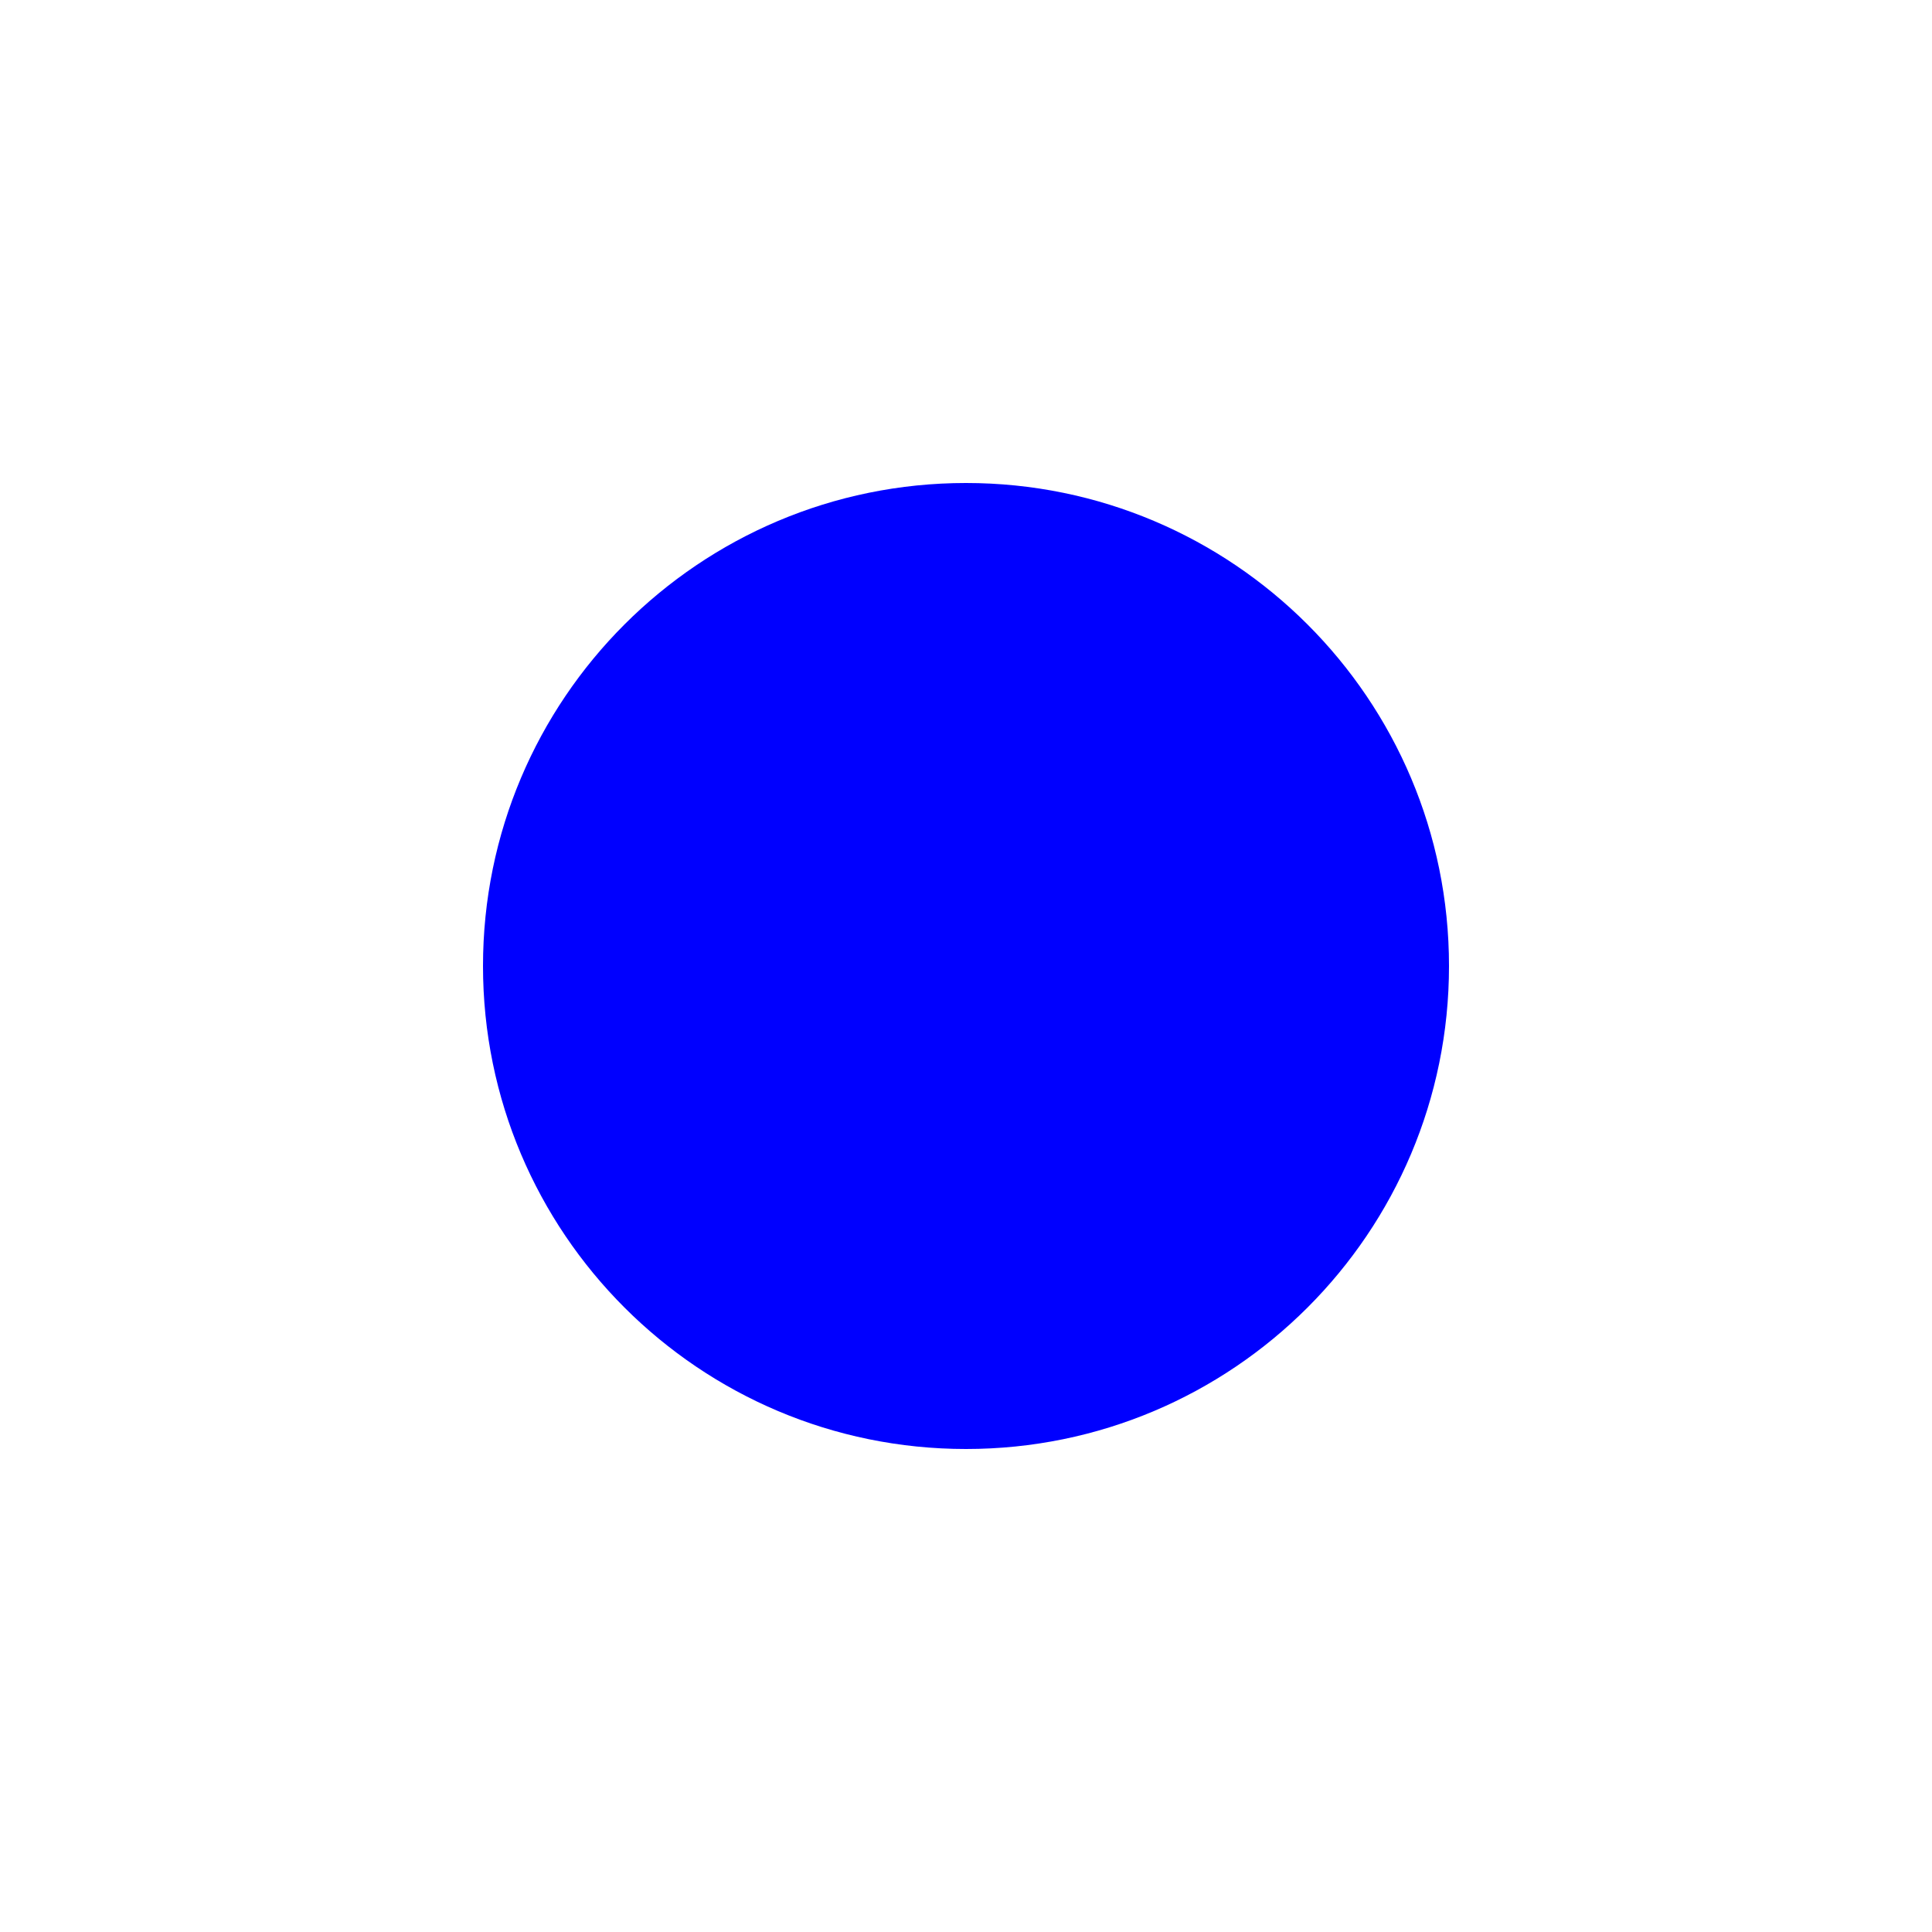
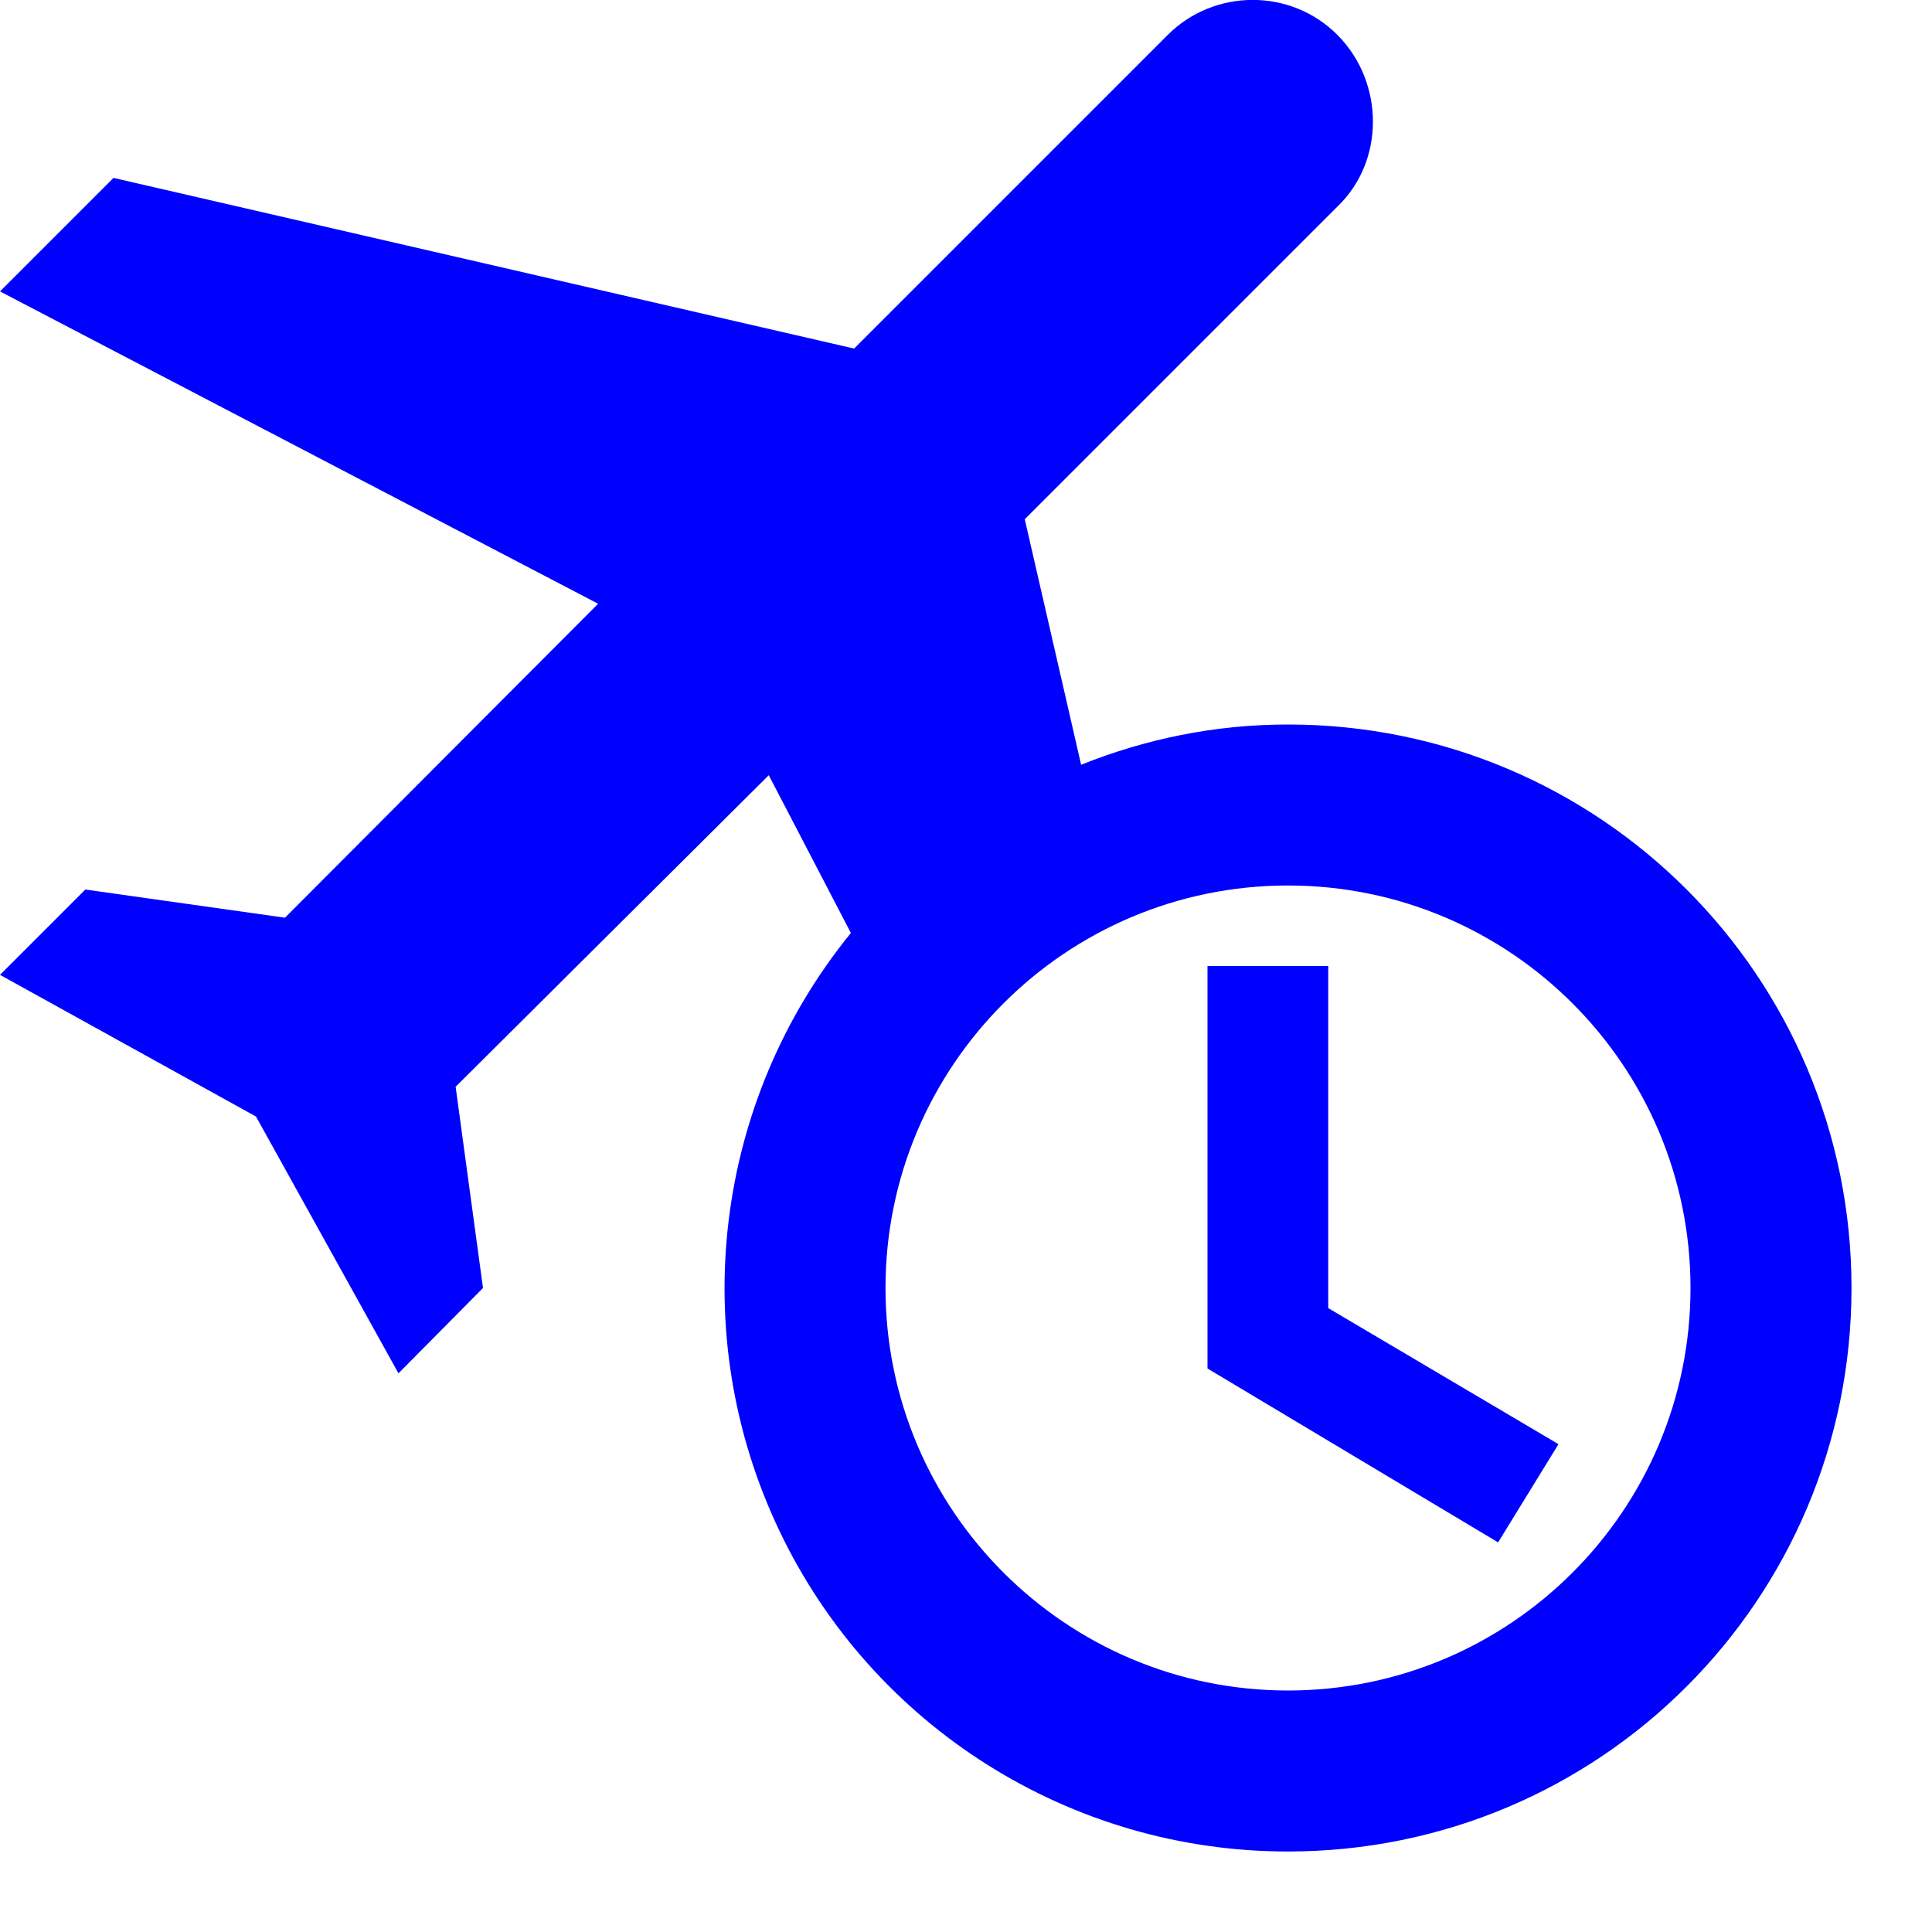
- <svg xmlns="http://www.w3.org/2000/svg" width="20" height="20" viewBox="0 0 16 16">
-   <path fill="blue" d="M8 4a4 4 0 1 1 0 8a4 4 0 0 1 0-8Z" />
+ <svg xmlns="http://www.w3.org/2000/svg" width="20" height="20" viewBox="0 0 24 24">
+   <path fill="blue" d="M16 9c-.91 0-1.77.18-2.57.5l-.7-3.05l3.89-3.89c.58-.56.58-1.53 0-2.12s-1.54-.586-2.12 0l-3.89 3.89l-9.2-2.12L0 3.62L7.43 7.5l-3.89 3.9l-2.48-.35L0 12.11l3.18 1.76l1.77 3.19L6 16l-.34-2.5l3.89-3.87l1.02 1.96A6.995 6.995 0 0 0 16 23c3.87 0 7-3.13 7-7s-3.13-7-7-7m0 12c-2.76 0-5-2.24-5-5s2.24-5 5-5s5 2.24 5 5s-2.24 5-5 5m.5-4.75V12H15v5l3.61 2.16l.75-1.22l-2.86-1.69Z" />
</svg>
